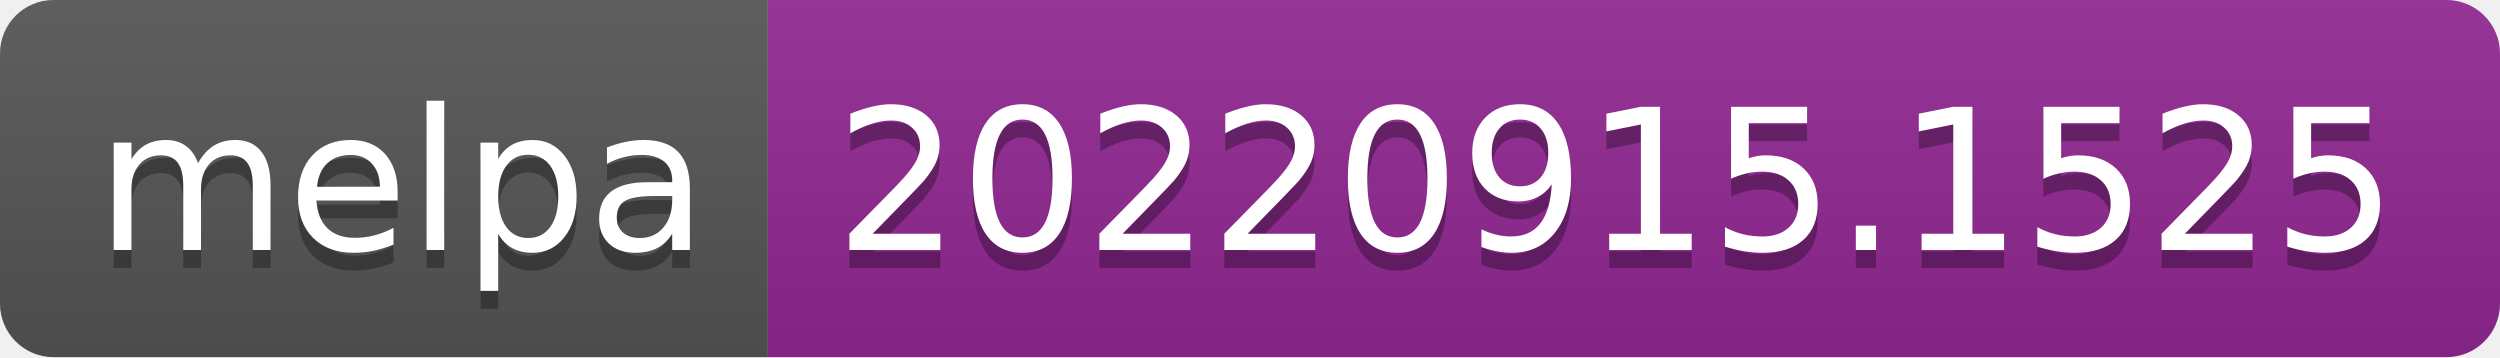
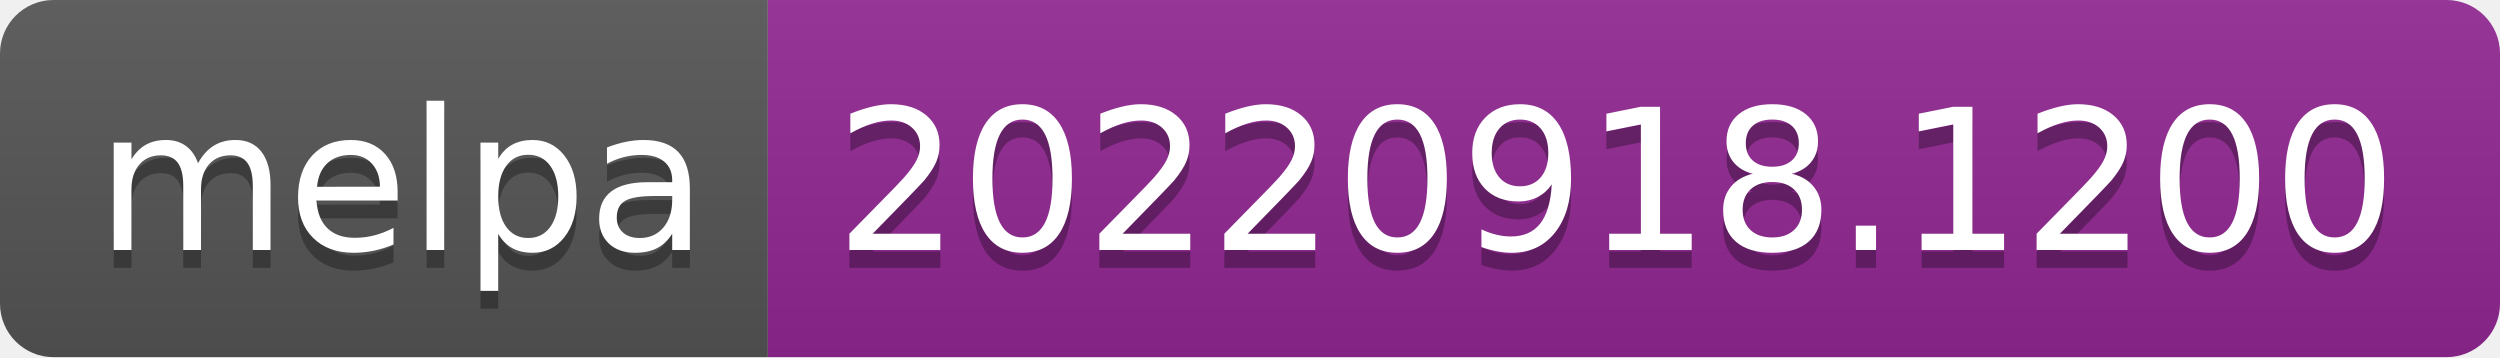
- <svg xmlns="http://www.w3.org/2000/svg" width="140" height="20" role="img" aria-label="melpa: 20220915.1525">
+ <svg xmlns="http://www.w3.org/2000/svg" width="140" height="20" role="img" aria-label="melpa: 20220918.1200">
  <linearGradient id="s" x2="0" y2="100%">
    <stop offset="0" stop-color="#bbb" stop-opacity=".1" />
    <stop offset="1" stop-opacity=".1" />
  </linearGradient>
  <clipPath id="r">
    <rect width="140" height="20" rx="3" fill="#fff" />
  </clipPath>
  <g clip-path="url(#r)">
    <rect width="43" height="20" fill="#555" />
    <rect x="43" width="97" height="20" fill="#922793" />
    <rect width="140" height="20" fill="url(#s)" />
  </g>
  <g fill="#fff" text-anchor="middle" font-family="Verdana,Geneva,DejaVu Sans,sans-serif" text-rendering="geometricPrecision" font-size="110">
    <text aria-hidden="true" x="225" y="150" fill="#010101" fill-opacity=".3" transform="scale(.1)" textLength="330">melpa</text>
    <text x="225" y="140" transform="scale(.1)" fill="#fff" textLength="330">melpa</text>
-     <text aria-hidden="true" x="905" y="150" fill="#010101" fill-opacity=".3" transform="scale(.1)" textLength="870">20220915.1525</text>
-     <text x="905" y="140" transform="scale(.1)" fill="#fff" textLength="870">20220915.1525</text>
+     <text aria-hidden="true" x="905" y="150" fill="#010101" fill-opacity=".3" transform="scale(.1)" textLength="870">20220918.1200</text>
+     <text x="905" y="140" transform="scale(.1)" fill="#fff" textLength="870">20220918.1200</text>
  </g>
</svg>
